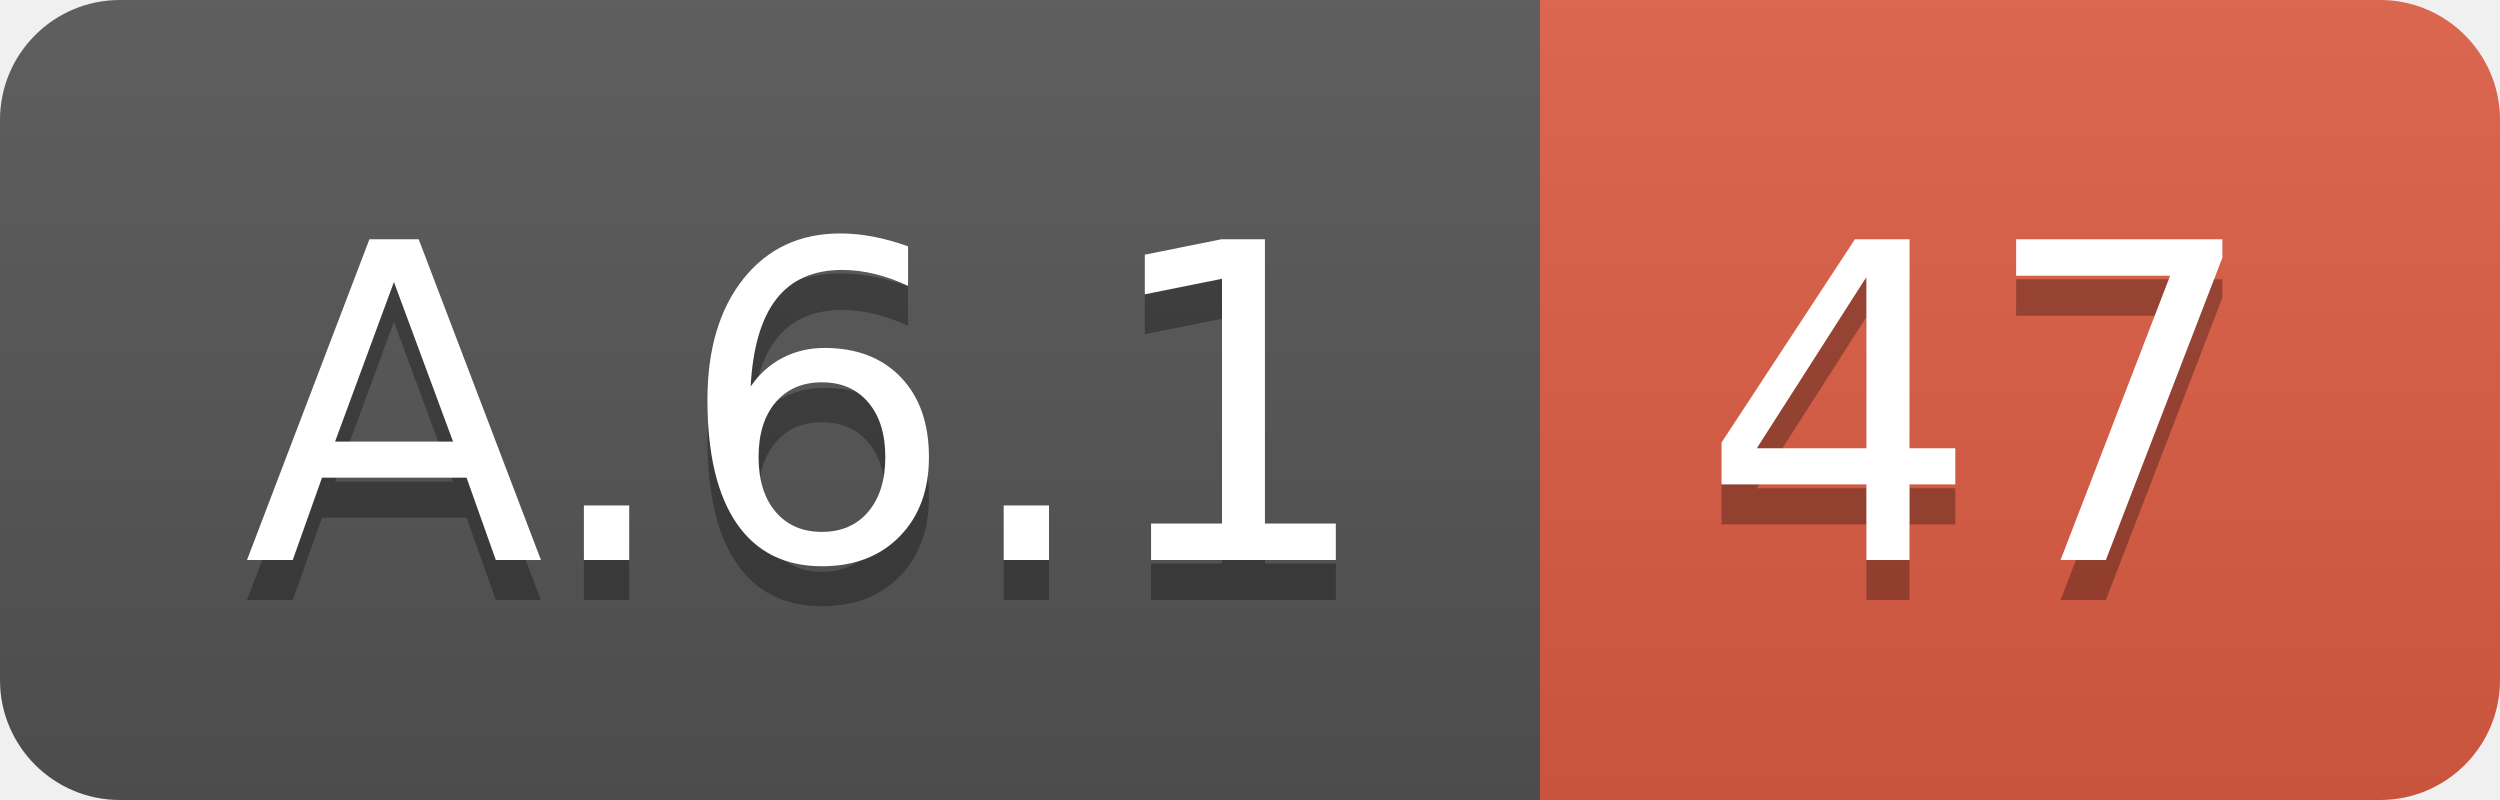
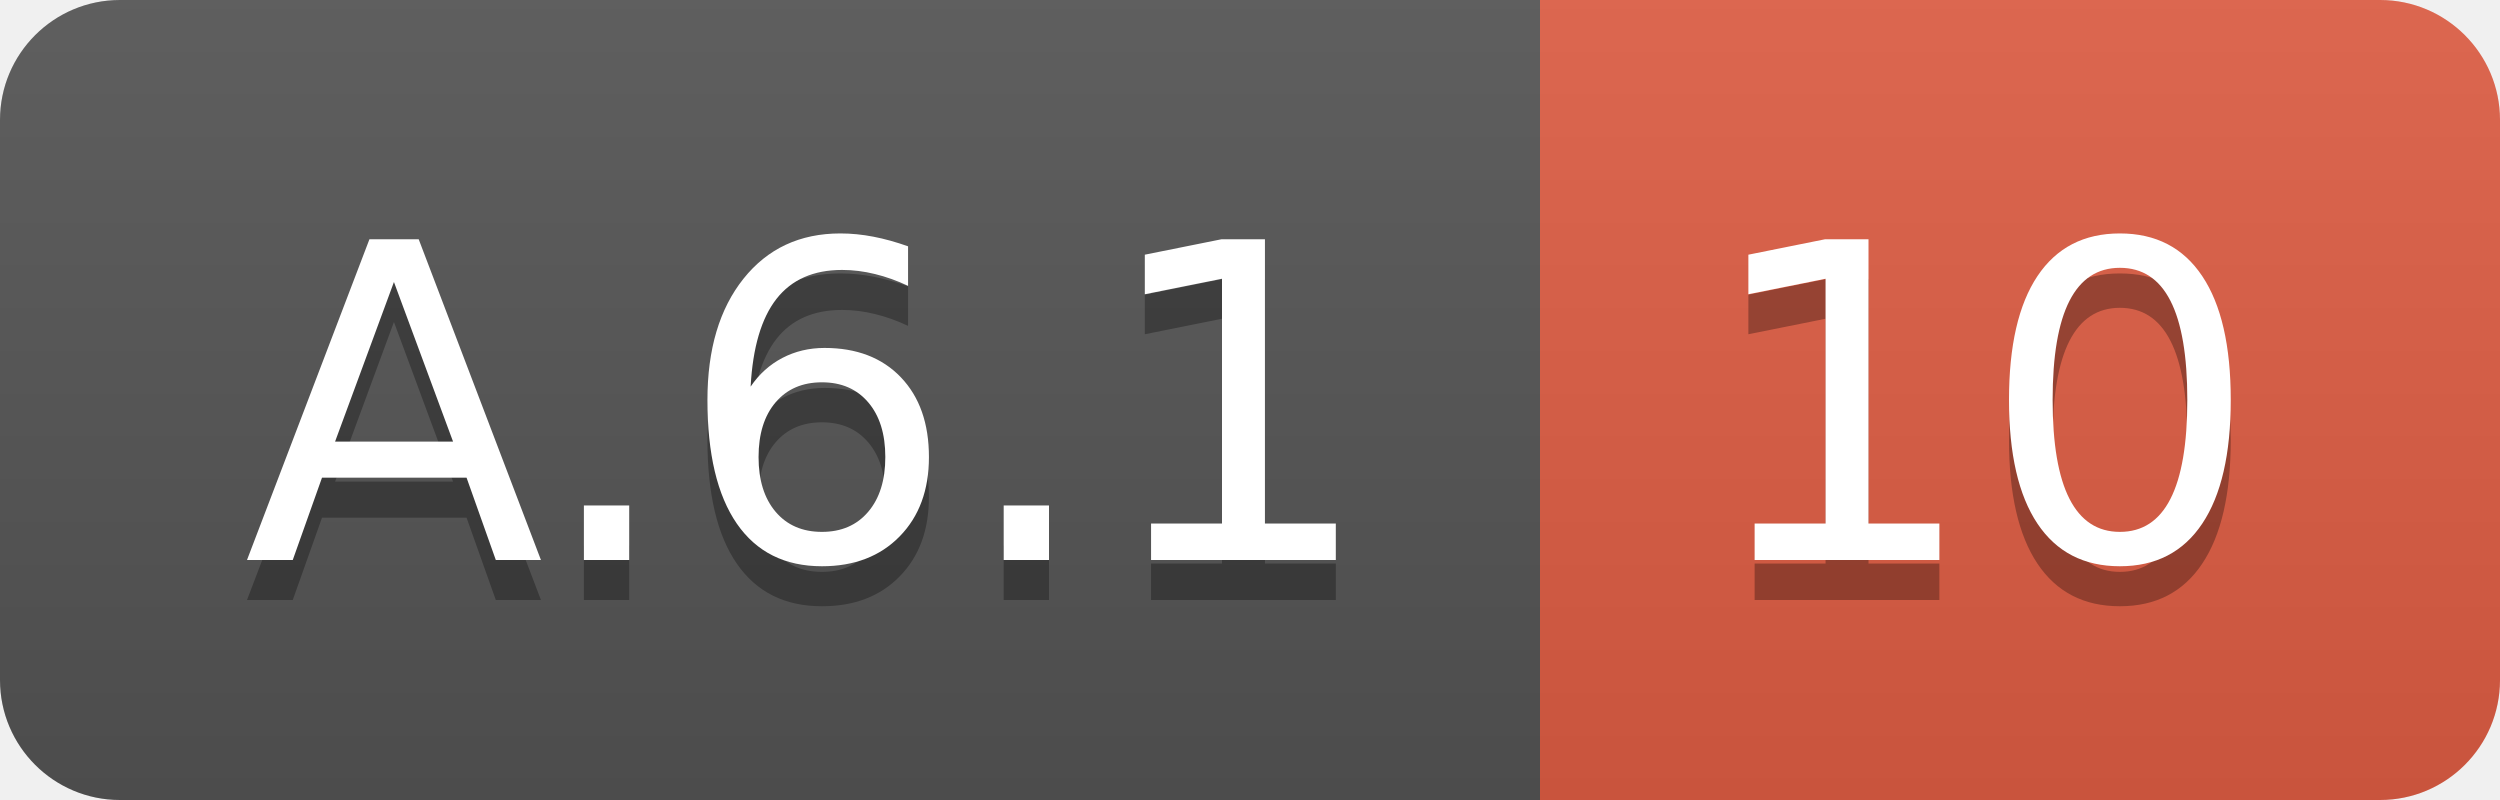
<svg xmlns="http://www.w3.org/2000/svg" width="62.5" height="20">
  <linearGradient id="smooth" x2="0" y2="100%">
    <stop offset="0" stop-color="#bbb" stop-opacity=".1" />
    <stop offset="1" stop-opacity=".1" />
  </linearGradient>
  <clipPath id="round">
    <rect width="62.5" height="20" rx="3" fill="#fff" />
  </clipPath>
  <g clip-path="url(#round)">
    <rect width="38.5" height="20" fill="#555" />
    <rect x="38.5" width="24.0" height="20" fill="#e05d44" />
    <rect width="62.5" height="20" fill="url(#smooth)" />
  </g>
  <g fill="#fff" text-anchor="middle" font-family="DejaVu Sans,Verdana,Geneva,sans-serif" font-size="110">
    <text x="202.5" y="150" fill="#010101" fill-opacity=".3" transform="scale(0.1)" textLength="285.0" lengthAdjust="spacing">A.6.1</text>
    <text x="202.5" y="140" transform="scale(0.1)" textLength="285.0" lengthAdjust="spacing">A.6.1</text>
-     <text x="495.0" y="150" fill="#010101" fill-opacity=".3" transform="scale(0.1)" textLength="140.0" lengthAdjust="spacing">47</text>
-     <text x="495.0" y="140" transform="scale(0.1)" textLength="140.0" lengthAdjust="spacing">47</text>
+     <text x="495.0" y="150" fill="#010101" fill-opacity=".3" transform="scale(0.1)" textLength="140.0" lengthAdjust="spacing">10</text>
+     <text x="495.0" y="140" transform="scale(0.1)" textLength="140.0" lengthAdjust="spacing">10</text>
  </g>
</svg>
